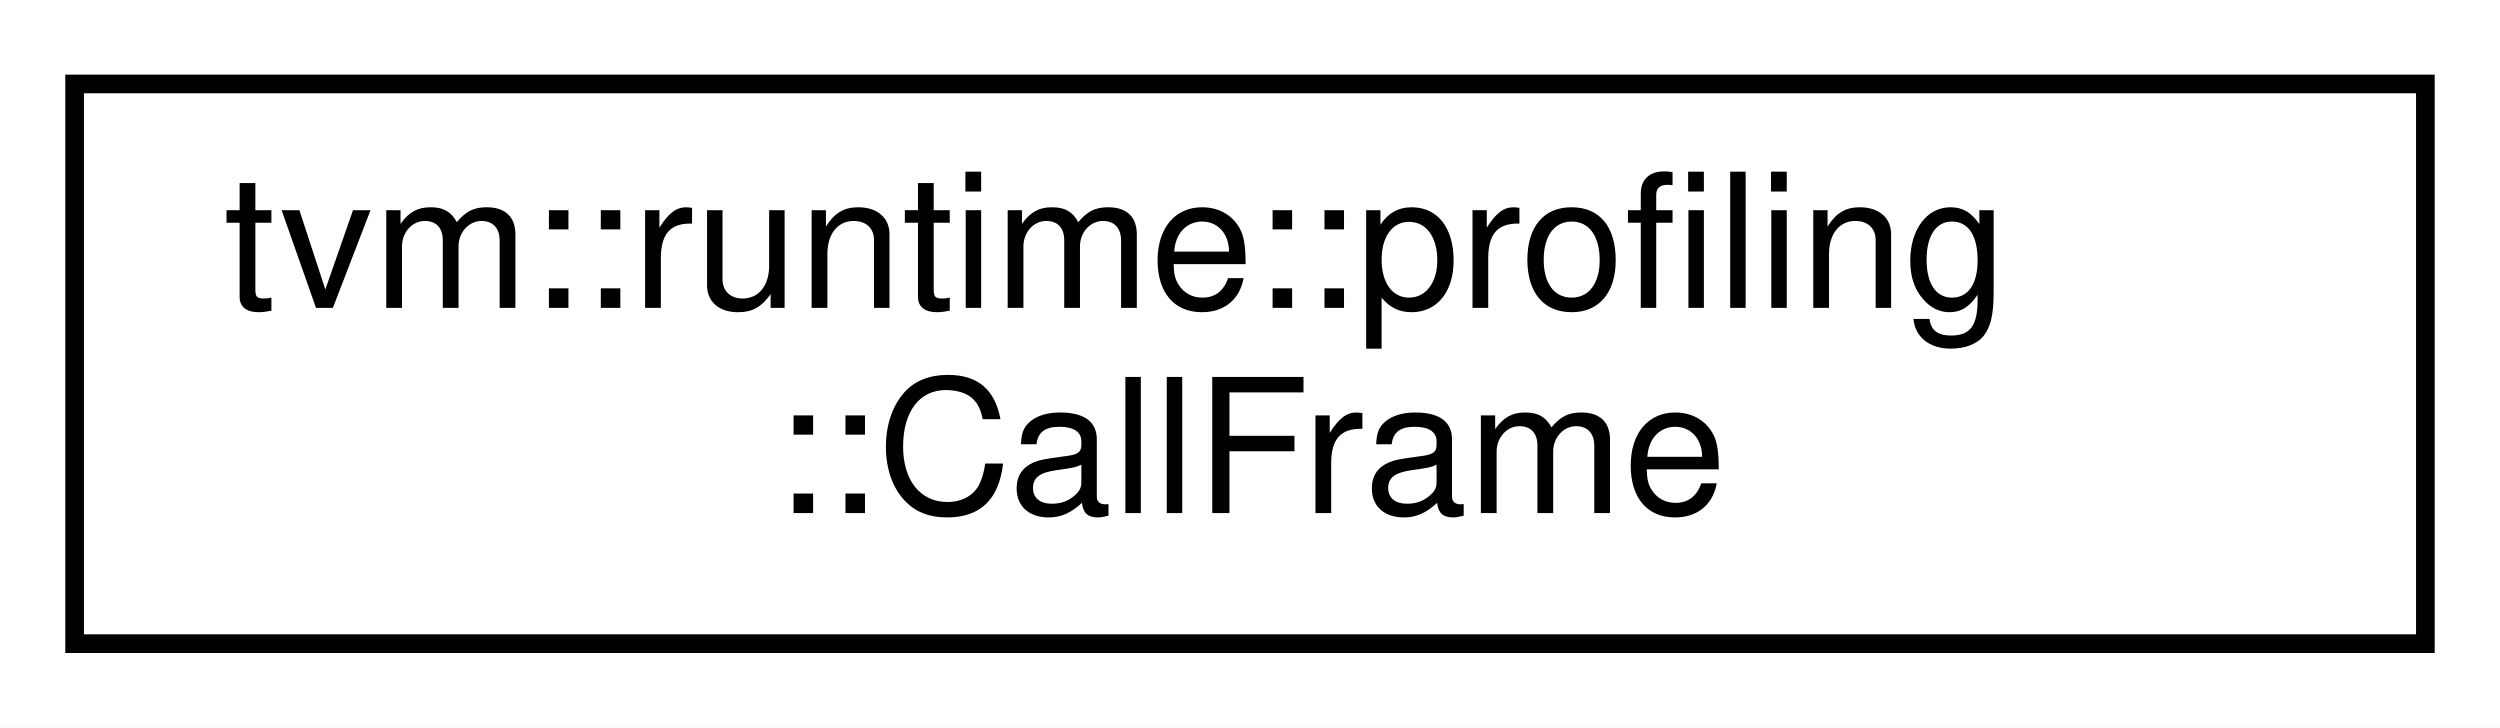
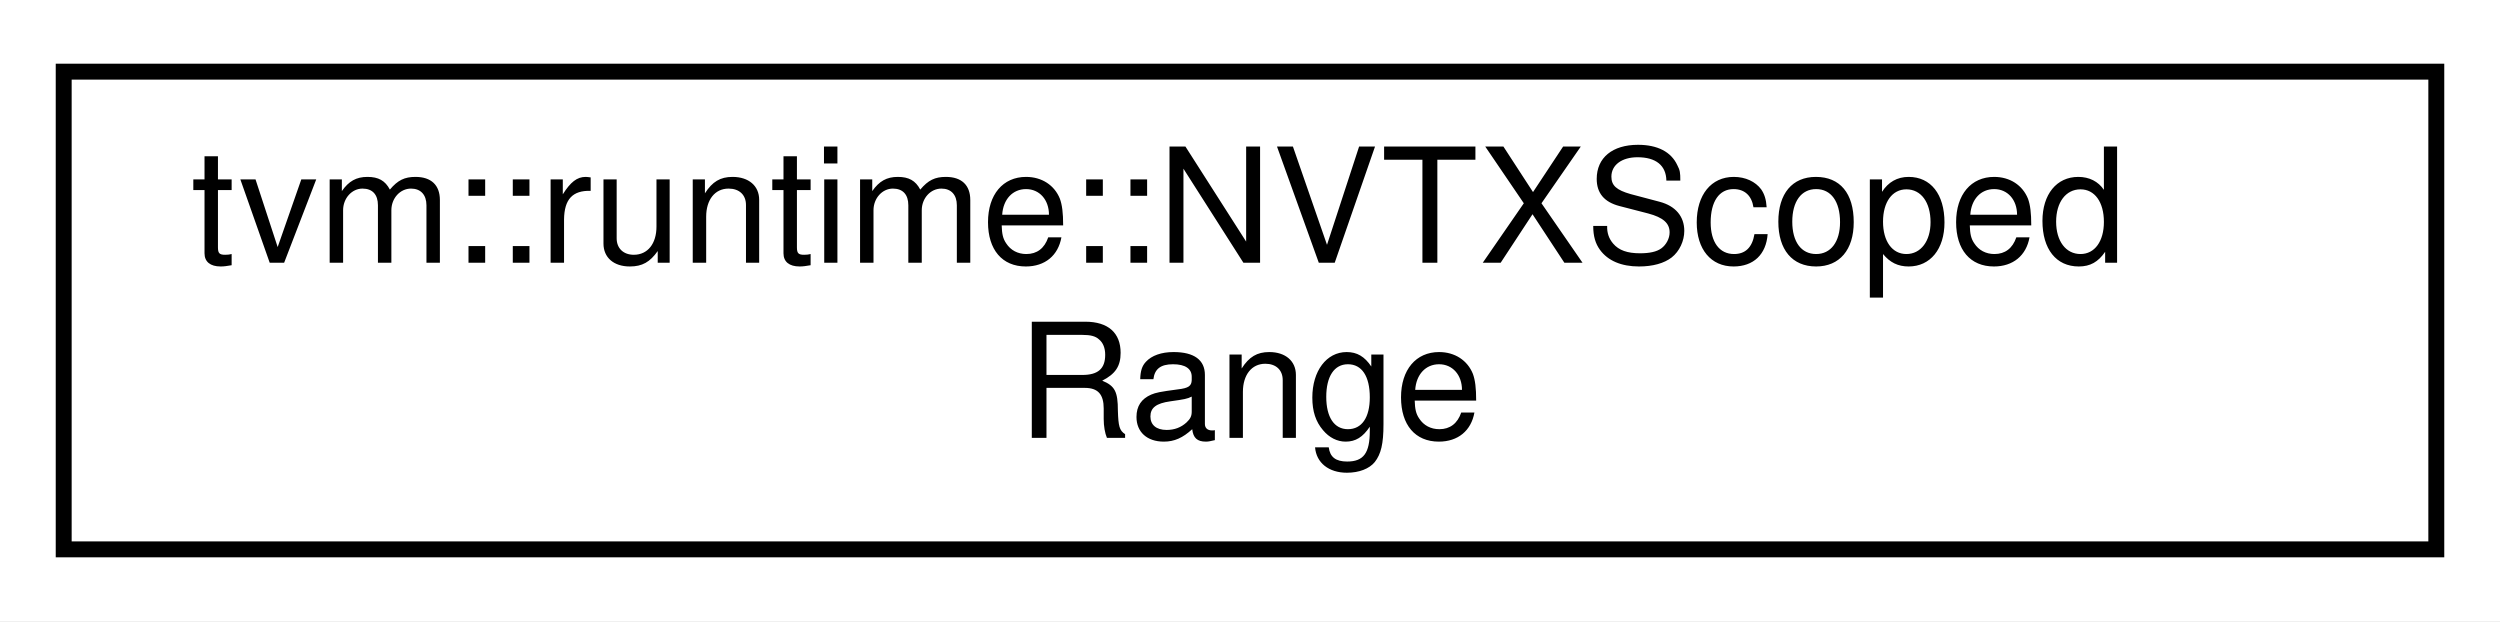
- <svg xmlns="http://www.w3.org/2000/svg" xmlns:xlink="http://www.w3.org/1999/xlink" width="134pt" height="39pt" viewBox="0.00 0.00 134.00 39.00">
+ <svg xmlns="http://www.w3.org/2000/svg" xmlns:xlink="http://www.w3.org/1999/xlink" width="157pt" height="39pt" viewBox="0.00 0.00 157.00 39.00">
  <g id="graph0" class="graph" transform="scale(1 1) rotate(0) translate(4 35)">
-     <polygon fill="white" stroke="transparent" points="-4,4 -4,-35 130,-35 130,4 -4,4" />
+     <polygon fill="white" stroke="transparent" points="-4,4 -4,-35 153,-35 153,4 -4,4" />
    <g id="node1" class="node">
      <g id="a_node1">
-         <a xlink:href="structtvm_1_1runtime_1_1profiling_1_1CallFrame.html" target="_top" xlink:title=" ">
-           <polygon fill="white" stroke="black" points="0,-0.5 0,-30.5 126,-30.5 126,-0.5 0,-0.5" />
-           <text text-anchor="start" x="8" y="-18.5" font-family="Helvetica,sans-Serif" font-size="10.00">tvm::runtime::profiling</text>
-           <text text-anchor="middle" x="63" y="-7.5" font-family="Helvetica,sans-Serif" font-size="10.00">::CallFrame</text>
+         <a xlink:href="classtvm_1_1runtime_1_1NVTXScopedRange.html" target="_top" xlink:title="A class to create a NVTX range. No-op if TVM is not built against NVTX.">
+           <polygon fill="white" stroke="black" points="0,-0.5 0,-30.5 149,-30.5 149,-0.5 0,-0.5" />
+           <text text-anchor="start" x="8" y="-18.5" font-family="Helvetica,sans-Serif" font-size="10.00">tvm::runtime::NVTXScoped</text>
+           <text text-anchor="middle" x="74.5" y="-7.5" font-family="Helvetica,sans-Serif" font-size="10.00">Range</text>
        </a>
      </g>
    </g>
  </g>
</svg>
